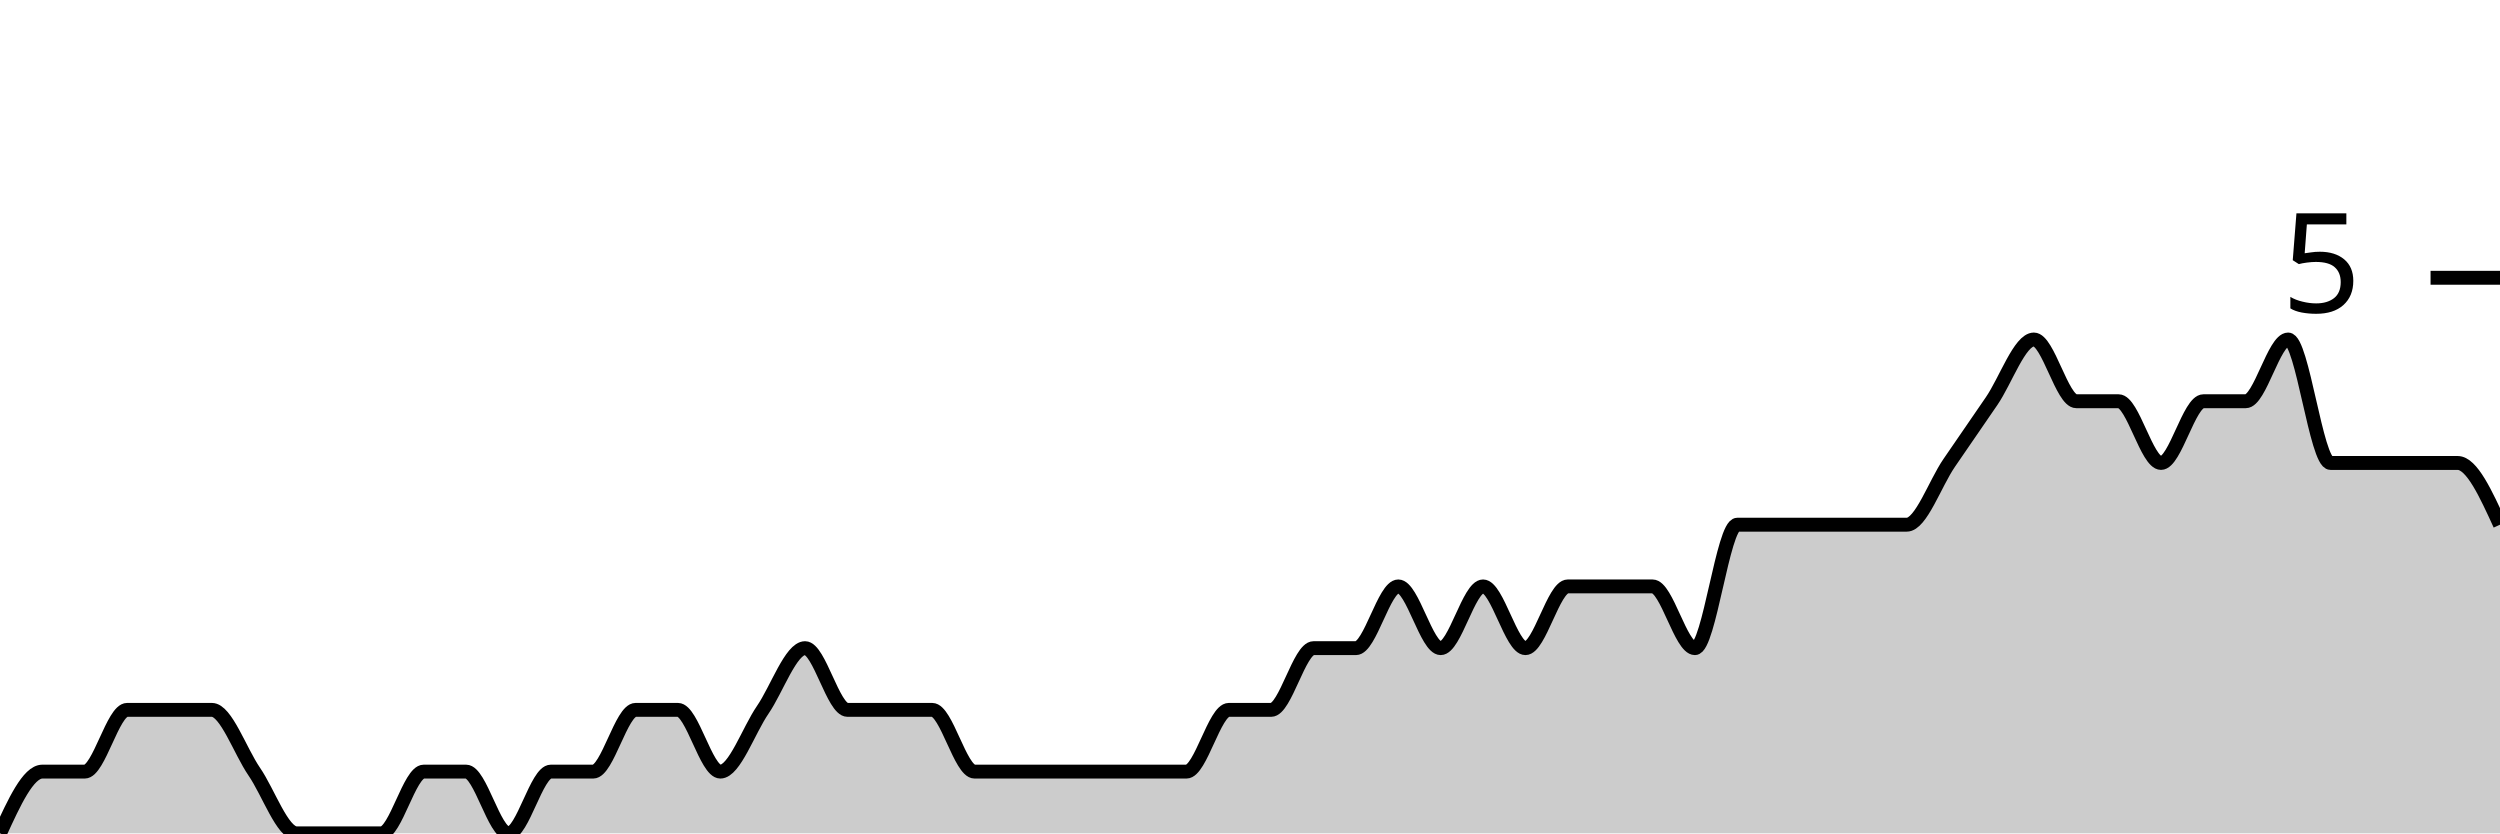
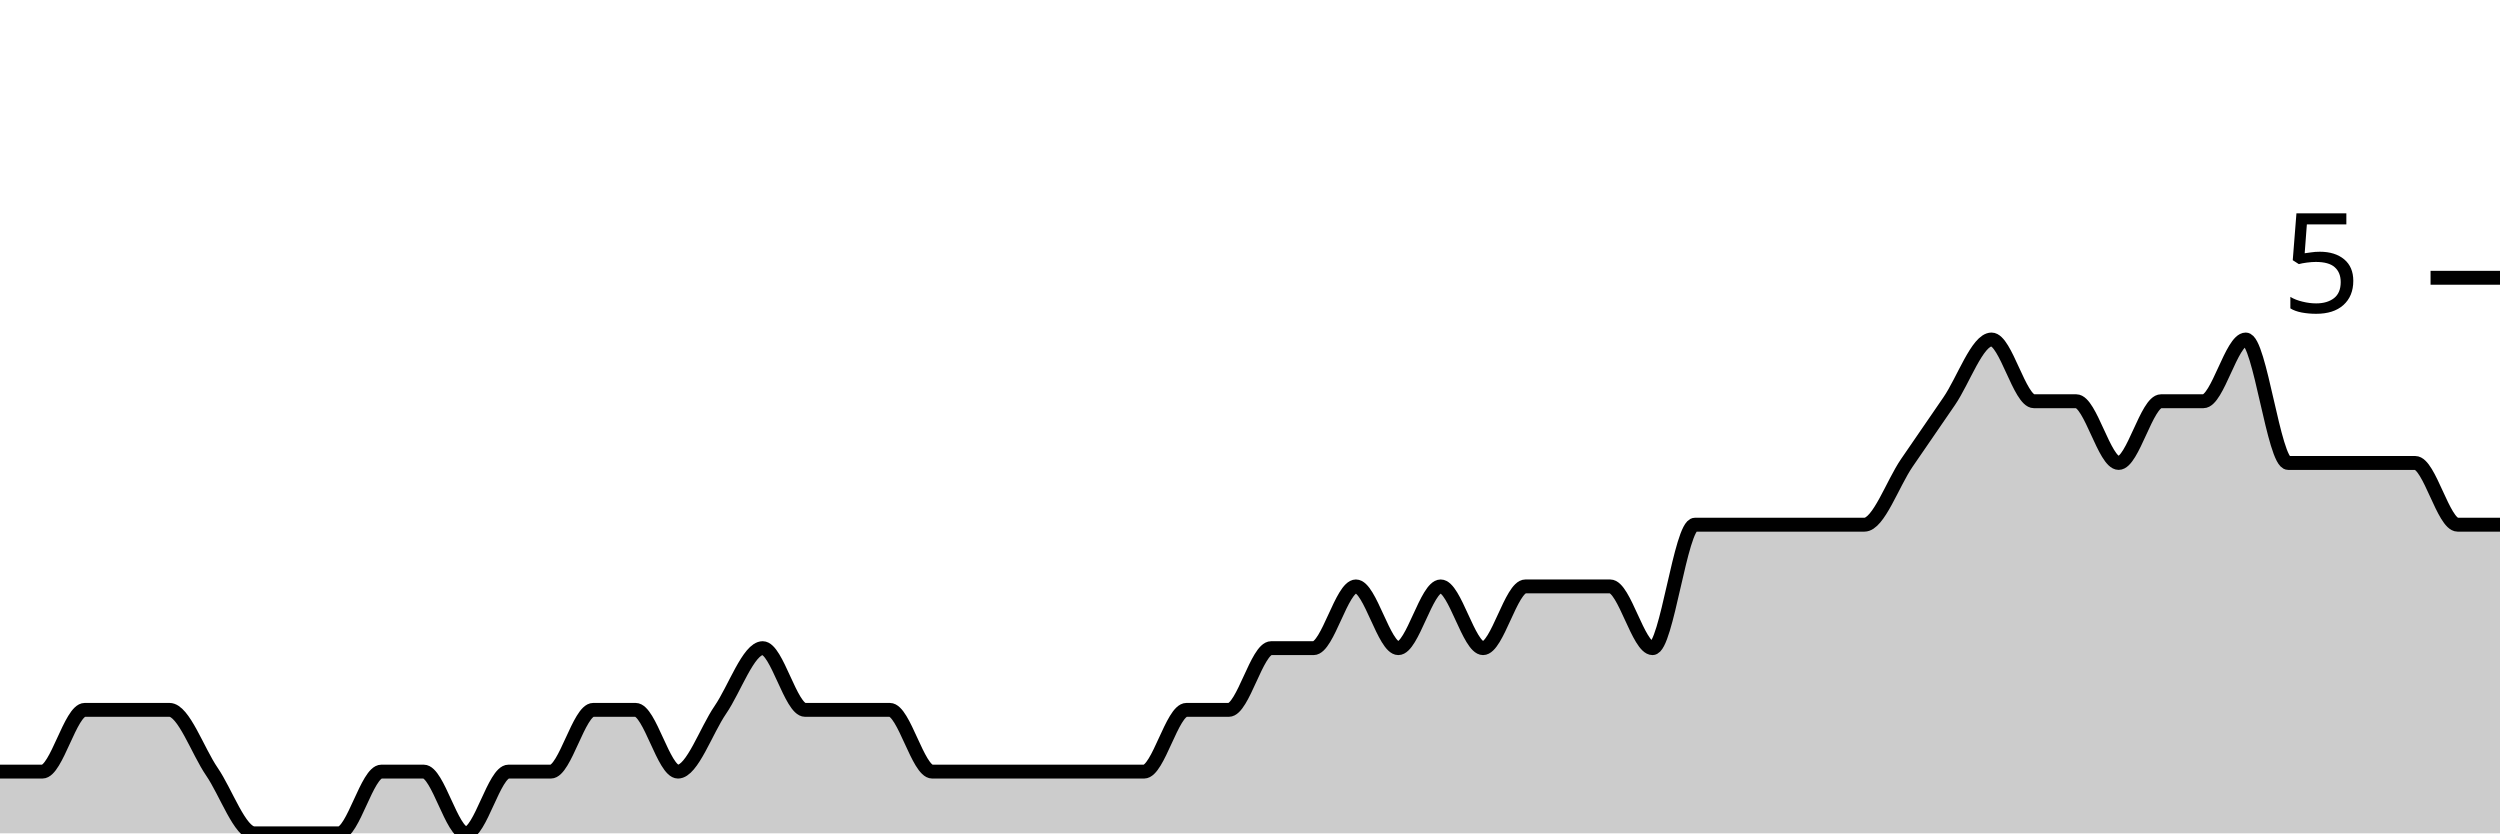
<svg xmlns="http://www.w3.org/2000/svg" viewBox="0 0 180 60">
  <g transform="translate(0,20)">
-     <path class="area" fill="rgba(0, 0, 0, 0.2)" d="M0,40C1.017,37.778,2.034,35.556,3.051,35.556C4.068,35.556,5.085,35.556,6.102,35.556C7.119,35.556,8.136,31.111,9.153,31.111C10.169,31.111,11.186,31.111,12.203,31.111C13.22,31.111,14.237,31.111,15.254,31.111C16.271,31.111,17.288,34.074,18.305,35.556C19.322,37.037,20.339,40,21.356,40C22.373,40,23.39,40,24.407,40C25.424,40,26.441,40,27.458,40C28.475,40,29.492,35.556,30.508,35.556C31.525,35.556,32.542,35.556,33.559,35.556C34.576,35.556,35.593,40,36.61,40C37.627,40,38.644,35.556,39.661,35.556C40.678,35.556,41.695,35.556,42.712,35.556C43.729,35.556,44.746,31.111,45.763,31.111C46.78,31.111,47.797,31.111,48.814,31.111C49.831,31.111,50.847,35.556,51.864,35.556C52.881,35.556,53.898,32.593,54.915,31.111C55.932,29.63,56.949,26.667,57.966,26.667C58.983,26.667,60,31.111,61.017,31.111C62.034,31.111,63.051,31.111,64.068,31.111C65.085,31.111,66.102,31.111,67.119,31.111C68.136,31.111,69.153,35.556,70.169,35.556C71.186,35.556,72.203,35.556,73.22,35.556C74.237,35.556,75.254,35.556,76.271,35.556C77.288,35.556,78.305,35.556,79.322,35.556C80.339,35.556,81.356,35.556,82.373,35.556C83.39,35.556,84.407,35.556,85.424,35.556C86.441,35.556,87.458,31.111,88.475,31.111C89.492,31.111,90.508,31.111,91.525,31.111C92.542,31.111,93.559,26.667,94.576,26.667C95.593,26.667,96.61,26.667,97.627,26.667C98.644,26.667,99.661,22.222,100.678,22.222C101.695,22.222,102.712,26.667,103.729,26.667C104.746,26.667,105.763,22.222,106.78,22.222C107.797,22.222,108.814,26.667,109.831,26.667C110.847,26.667,111.864,22.222,112.881,22.222C113.898,22.222,114.915,22.222,115.932,22.222C116.949,22.222,117.966,22.222,118.983,22.222C120,22.222,121.017,26.667,122.034,26.667C123.051,26.667,124.068,17.778,125.085,17.778C126.102,17.778,127.119,17.778,128.136,17.778C129.153,17.778,130.169,17.778,131.186,17.778C132.203,17.778,133.22,17.778,134.237,17.778C135.254,17.778,136.271,17.778,137.288,17.778C138.305,17.778,139.322,14.815,140.339,13.333C141.356,11.852,142.373,10.37,143.39,8.889C144.407,7.407,145.424,4.444,146.441,4.444C147.458,4.444,148.475,8.889,149.492,8.889C150.508,8.889,151.525,8.889,152.542,8.889C153.559,8.889,154.576,13.333,155.593,13.333C156.61,13.333,157.627,8.889,158.644,8.889C159.661,8.889,160.678,8.889,161.695,8.889C162.712,8.889,163.729,4.444,164.746,4.444C165.763,4.444,166.78,13.333,167.797,13.333C168.814,13.333,169.831,13.333,170.847,13.333C171.864,13.333,172.881,13.333,173.898,13.333C174.915,13.333,175.932,13.333,176.949,13.333C177.966,13.333,178.983,15.556,180,17.778L180,40C178.983,40,177.966,40,176.949,40C175.932,40,174.915,40,173.898,40C172.881,40,171.864,40,170.847,40C169.831,40,168.814,40,167.797,40C166.78,40,165.763,40,164.746,40C163.729,40,162.712,40,161.695,40C160.678,40,159.661,40,158.644,40C157.627,40,156.61,40,155.593,40C154.576,40,153.559,40,152.542,40C151.525,40,150.508,40,149.492,40C148.475,40,147.458,40,146.441,40C145.424,40,144.407,40,143.39,40C142.373,40,141.356,40,140.339,40C139.322,40,138.305,40,137.288,40C136.271,40,135.254,40,134.237,40C133.22,40,132.203,40,131.186,40C130.169,40,129.153,40,128.136,40C127.119,40,126.102,40,125.085,40C124.068,40,123.051,40,122.034,40C121.017,40,120,40,118.983,40C117.966,40,116.949,40,115.932,40C114.915,40,113.898,40,112.881,40C111.864,40,110.847,40,109.831,40C108.814,40,107.797,40,106.78,40C105.763,40,104.746,40,103.729,40C102.712,40,101.695,40,100.678,40C99.661,40,98.644,40,97.627,40C96.61,40,95.593,40,94.576,40C93.559,40,92.542,40,91.525,40C90.508,40,89.492,40,88.475,40C87.458,40,86.441,40,85.424,40C84.407,40,83.39,40,82.373,40C81.356,40,80.339,40,79.322,40C78.305,40,77.288,40,76.271,40C75.254,40,74.237,40,73.22,40C72.203,40,71.186,40,70.169,40C69.153,40,68.136,40,67.119,40C66.102,40,65.085,40,64.068,40C63.051,40,62.034,40,61.017,40C60,40,58.983,40,57.966,40C56.949,40,55.932,40,54.915,40C53.898,40,52.881,40,51.864,40C50.847,40,49.831,40,48.814,40C47.797,40,46.78,40,45.763,40C44.746,40,43.729,40,42.712,40C41.695,40,40.678,40,39.661,40C38.644,40,37.627,40,36.61,40C35.593,40,34.576,40,33.559,40C32.542,40,31.525,40,30.508,40C29.492,40,28.475,40,27.458,40C26.441,40,25.424,40,24.407,40C23.39,40,22.373,40,21.356,40C20.339,40,19.322,40,18.305,40C17.288,40,16.271,40,15.254,40C14.237,40,13.22,40,12.203,40C11.186,40,10.169,40,9.153,40C8.136,40,7.119,40,6.102,40C5.085,40,4.068,40,3.051,40C2.034,40,1.017,40,0,40Z" />
-     <path class="line" stroke="black" fill="none" d="M0,40C1.017,37.778,2.034,35.556,3.051,35.556C4.068,35.556,5.085,35.556,6.102,35.556C7.119,35.556,8.136,31.111,9.153,31.111C10.169,31.111,11.186,31.111,12.203,31.111C13.22,31.111,14.237,31.111,15.254,31.111C16.271,31.111,17.288,34.074,18.305,35.556C19.322,37.037,20.339,40,21.356,40C22.373,40,23.39,40,24.407,40C25.424,40,26.441,40,27.458,40C28.475,40,29.492,35.556,30.508,35.556C31.525,35.556,32.542,35.556,33.559,35.556C34.576,35.556,35.593,40,36.61,40C37.627,40,38.644,35.556,39.661,35.556C40.678,35.556,41.695,35.556,42.712,35.556C43.729,35.556,44.746,31.111,45.763,31.111C46.78,31.111,47.797,31.111,48.814,31.111C49.831,31.111,50.847,35.556,51.864,35.556C52.881,35.556,53.898,32.593,54.915,31.111C55.932,29.63,56.949,26.667,57.966,26.667C58.983,26.667,60,31.111,61.017,31.111C62.034,31.111,63.051,31.111,64.068,31.111C65.085,31.111,66.102,31.111,67.119,31.111C68.136,31.111,69.153,35.556,70.169,35.556C71.186,35.556,72.203,35.556,73.22,35.556C74.237,35.556,75.254,35.556,76.271,35.556C77.288,35.556,78.305,35.556,79.322,35.556C80.339,35.556,81.356,35.556,82.373,35.556C83.39,35.556,84.407,35.556,85.424,35.556C86.441,35.556,87.458,31.111,88.475,31.111C89.492,31.111,90.508,31.111,91.525,31.111C92.542,31.111,93.559,26.667,94.576,26.667C95.593,26.667,96.61,26.667,97.627,26.667C98.644,26.667,99.661,22.222,100.678,22.222C101.695,22.222,102.712,26.667,103.729,26.667C104.746,26.667,105.763,22.222,106.78,22.222C107.797,22.222,108.814,26.667,109.831,26.667C110.847,26.667,111.864,22.222,112.881,22.222C113.898,22.222,114.915,22.222,115.932,22.222C116.949,22.222,117.966,22.222,118.983,22.222C120,22.222,121.017,26.667,122.034,26.667C123.051,26.667,124.068,17.778,125.085,17.778C126.102,17.778,127.119,17.778,128.136,17.778C129.153,17.778,130.169,17.778,131.186,17.778C132.203,17.778,133.22,17.778,134.237,17.778C135.254,17.778,136.271,17.778,137.288,17.778C138.305,17.778,139.322,14.815,140.339,13.333C141.356,11.852,142.373,10.37,143.39,8.889C144.407,7.407,145.424,4.444,146.441,4.444C147.458,4.444,148.475,8.889,149.492,8.889C150.508,8.889,151.525,8.889,152.542,8.889C153.559,8.889,154.576,13.333,155.593,13.333C156.61,13.333,157.627,8.889,158.644,8.889C159.661,8.889,160.678,8.889,161.695,8.889C162.712,8.889,163.729,4.444,164.746,4.444C165.763,4.444,166.78,13.333,167.797,13.333C168.814,13.333,169.831,13.333,170.847,13.333C171.864,13.333,172.881,13.333,173.898,13.333C174.915,13.333,175.932,13.333,176.949,13.333C177.966,13.333,178.983,15.556,180,17.778" />
+     <path class="area" fill="rgba(0, 0, 0, 0.2)" d="M0,35.556C1.017,35.556,2.034,35.556,3.051,35.556C4.068,35.556,5.085,31.111,6.102,31.111C7.119,31.111,8.136,31.111,9.153,31.111C10.169,31.111,11.186,31.111,12.203,31.111C13.22,31.111,14.237,34.074,15.254,35.556C16.271,37.037,17.288,40,18.305,40C19.322,40,20.339,40,21.356,40C22.373,40,23.39,40,24.407,40C25.424,40,26.441,35.556,27.458,35.556C28.475,35.556,29.492,35.556,30.508,35.556C31.525,35.556,32.542,40,33.559,40C34.576,40,35.593,35.556,36.61,35.556C37.627,35.556,38.644,35.556,39.661,35.556C40.678,35.556,41.695,31.111,42.712,31.111C43.729,31.111,44.746,31.111,45.763,31.111C46.78,31.111,47.797,35.556,48.814,35.556C49.831,35.556,50.847,32.593,51.864,31.111C52.881,29.63,53.898,26.667,54.915,26.667C55.932,26.667,56.949,31.111,57.966,31.111C58.983,31.111,60,31.111,61.017,31.111C62.034,31.111,63.051,31.111,64.068,31.111C65.085,31.111,66.102,35.556,67.119,35.556C68.136,35.556,69.153,35.556,70.169,35.556C71.186,35.556,72.203,35.556,73.22,35.556C74.237,35.556,75.254,35.556,76.271,35.556C77.288,35.556,78.305,35.556,79.322,35.556C80.339,35.556,81.356,35.556,82.373,35.556C83.39,35.556,84.407,31.111,85.424,31.111C86.441,31.111,87.458,31.111,88.475,31.111C89.492,31.111,90.508,26.667,91.525,26.667C92.542,26.667,93.559,26.667,94.576,26.667C95.593,26.667,96.61,22.222,97.627,22.222C98.644,22.222,99.661,26.667,100.678,26.667C101.695,26.667,102.712,22.222,103.729,22.222C104.746,22.222,105.763,26.667,106.78,26.667C107.797,26.667,108.814,22.222,109.831,22.222C110.847,22.222,111.864,22.222,112.881,22.222C113.898,22.222,114.915,22.222,115.932,22.222C116.949,22.222,117.966,26.667,118.983,26.667C120,26.667,121.017,17.778,122.034,17.778C123.051,17.778,124.068,17.778,125.085,17.778C126.102,17.778,127.119,17.778,128.136,17.778C129.153,17.778,130.169,17.778,131.186,17.778C132.203,17.778,133.22,17.778,134.237,17.778C135.254,17.778,136.271,14.815,137.288,13.333C138.305,11.852,139.322,10.37,140.339,8.889C141.356,7.407,142.373,4.444,143.39,4.444C144.407,4.444,145.424,8.889,146.441,8.889C147.458,8.889,148.475,8.889,149.492,8.889C150.508,8.889,151.525,13.333,152.542,13.333C153.559,13.333,154.576,8.889,155.593,8.889C156.61,8.889,157.627,8.889,158.644,8.889C159.661,8.889,160.678,4.444,161.695,4.444C162.712,4.444,163.729,13.333,164.746,13.333C165.763,13.333,166.78,13.333,167.797,13.333C168.814,13.333,169.831,13.333,170.847,13.333C171.864,13.333,172.881,13.333,173.898,13.333C174.915,13.333,175.932,17.778,176.949,17.778C177.966,17.778,178.983,17.778,180,17.778L180,40C178.983,40,177.966,40,176.949,40C175.932,40,174.915,40,173.898,40C172.881,40,171.864,40,170.847,40C169.831,40,168.814,40,167.797,40C166.78,40,165.763,40,164.746,40C163.729,40,162.712,40,161.695,40C160.678,40,159.661,40,158.644,40C157.627,40,156.61,40,155.593,40C154.576,40,153.559,40,152.542,40C151.525,40,150.508,40,149.492,40C148.475,40,147.458,40,146.441,40C145.424,40,144.407,40,143.39,40C142.373,40,141.356,40,140.339,40C139.322,40,138.305,40,137.288,40C136.271,40,135.254,40,134.237,40C133.22,40,132.203,40,131.186,40C130.169,40,129.153,40,128.136,40C127.119,40,126.102,40,125.085,40C124.068,40,123.051,40,122.034,40C121.017,40,120,40,118.983,40C117.966,40,116.949,40,115.932,40C114.915,40,113.898,40,112.881,40C111.864,40,110.847,40,109.831,40C108.814,40,107.797,40,106.78,40C105.763,40,104.746,40,103.729,40C102.712,40,101.695,40,100.678,40C99.661,40,98.644,40,97.627,40C96.61,40,95.593,40,94.576,40C93.559,40,92.542,40,91.525,40C90.508,40,89.492,40,88.475,40C87.458,40,86.441,40,85.424,40C84.407,40,83.39,40,82.373,40C81.356,40,80.339,40,79.322,40C78.305,40,77.288,40,76.271,40C75.254,40,74.237,40,73.22,40C72.203,40,71.186,40,70.169,40C69.153,40,68.136,40,67.119,40C66.102,40,65.085,40,64.068,40C63.051,40,62.034,40,61.017,40C60,40,58.983,40,57.966,40C56.949,40,55.932,40,54.915,40C53.898,40,52.881,40,51.864,40C50.847,40,49.831,40,48.814,40C47.797,40,46.78,40,45.763,40C44.746,40,43.729,40,42.712,40C41.695,40,40.678,40,39.661,40C38.644,40,37.627,40,36.61,40C35.593,40,34.576,40,33.559,40C32.542,40,31.525,40,30.508,40C29.492,40,28.475,40,27.458,40C26.441,40,25.424,40,24.407,40C23.39,40,22.373,40,21.356,40C20.339,40,19.322,40,18.305,40C17.288,40,16.271,40,15.254,40C14.237,40,13.22,40,12.203,40C11.186,40,10.169,40,9.153,40C8.136,40,7.119,40,6.102,40C5.085,40,4.068,40,3.051,40C2.034,40,1.017,40,0,40Z" />
+     <path class="line" stroke="black" fill="none" d="M0,35.556C1.017,35.556,2.034,35.556,3.051,35.556C4.068,35.556,5.085,31.111,6.102,31.111C7.119,31.111,8.136,31.111,9.153,31.111C10.169,31.111,11.186,31.111,12.203,31.111C13.22,31.111,14.237,34.074,15.254,35.556C16.271,37.037,17.288,40,18.305,40C19.322,40,20.339,40,21.356,40C22.373,40,23.39,40,24.407,40C25.424,40,26.441,35.556,27.458,35.556C28.475,35.556,29.492,35.556,30.508,35.556C31.525,35.556,32.542,40,33.559,40C34.576,40,35.593,35.556,36.61,35.556C37.627,35.556,38.644,35.556,39.661,35.556C40.678,35.556,41.695,31.111,42.712,31.111C43.729,31.111,44.746,31.111,45.763,31.111C46.78,31.111,47.797,35.556,48.814,35.556C49.831,35.556,50.847,32.593,51.864,31.111C52.881,29.63,53.898,26.667,54.915,26.667C55.932,26.667,56.949,31.111,57.966,31.111C58.983,31.111,60,31.111,61.017,31.111C62.034,31.111,63.051,31.111,64.068,31.111C65.085,31.111,66.102,35.556,67.119,35.556C68.136,35.556,69.153,35.556,70.169,35.556C71.186,35.556,72.203,35.556,73.22,35.556C74.237,35.556,75.254,35.556,76.271,35.556C77.288,35.556,78.305,35.556,79.322,35.556C80.339,35.556,81.356,35.556,82.373,35.556C83.39,35.556,84.407,31.111,85.424,31.111C86.441,31.111,87.458,31.111,88.475,31.111C89.492,31.111,90.508,26.667,91.525,26.667C92.542,26.667,93.559,26.667,94.576,26.667C95.593,26.667,96.61,22.222,97.627,22.222C98.644,22.222,99.661,26.667,100.678,26.667C101.695,26.667,102.712,22.222,103.729,22.222C104.746,22.222,105.763,26.667,106.78,26.667C107.797,26.667,108.814,22.222,109.831,22.222C110.847,22.222,111.864,22.222,112.881,22.222C113.898,22.222,114.915,22.222,115.932,22.222C116.949,22.222,117.966,26.667,118.983,26.667C120,26.667,121.017,17.778,122.034,17.778C123.051,17.778,124.068,17.778,125.085,17.778C126.102,17.778,127.119,17.778,128.136,17.778C129.153,17.778,130.169,17.778,131.186,17.778C132.203,17.778,133.22,17.778,134.237,17.778C135.254,17.778,136.271,14.815,137.288,13.333C138.305,11.852,139.322,10.37,140.339,8.889C141.356,7.407,142.373,4.444,143.39,4.444C144.407,4.444,145.424,8.889,146.441,8.889C147.458,8.889,148.475,8.889,149.492,8.889C150.508,8.889,151.525,13.333,152.542,13.333C153.559,13.333,154.576,8.889,155.593,8.889C156.61,8.889,157.627,8.889,158.644,8.889C159.661,8.889,160.678,4.444,161.695,4.444C162.712,4.444,163.729,13.333,164.746,13.333C165.763,13.333,166.78,13.333,167.797,13.333C168.814,13.333,169.831,13.333,170.847,13.333C171.864,13.333,172.881,13.333,173.898,13.333C174.915,13.333,175.932,17.778,176.949,17.778C177.966,17.778,178.983,17.778,180,17.778" />
    <path class="axis-ceiling" stroke-width="1" stroke="black" fill="none" d="M175,0L180,0" />
    <text class="axis-ceiling-label" font-family="sans-serif" text-anchor="end" font-size="10px" x="170" y="2.5">5</text>
  </g>
</svg>
